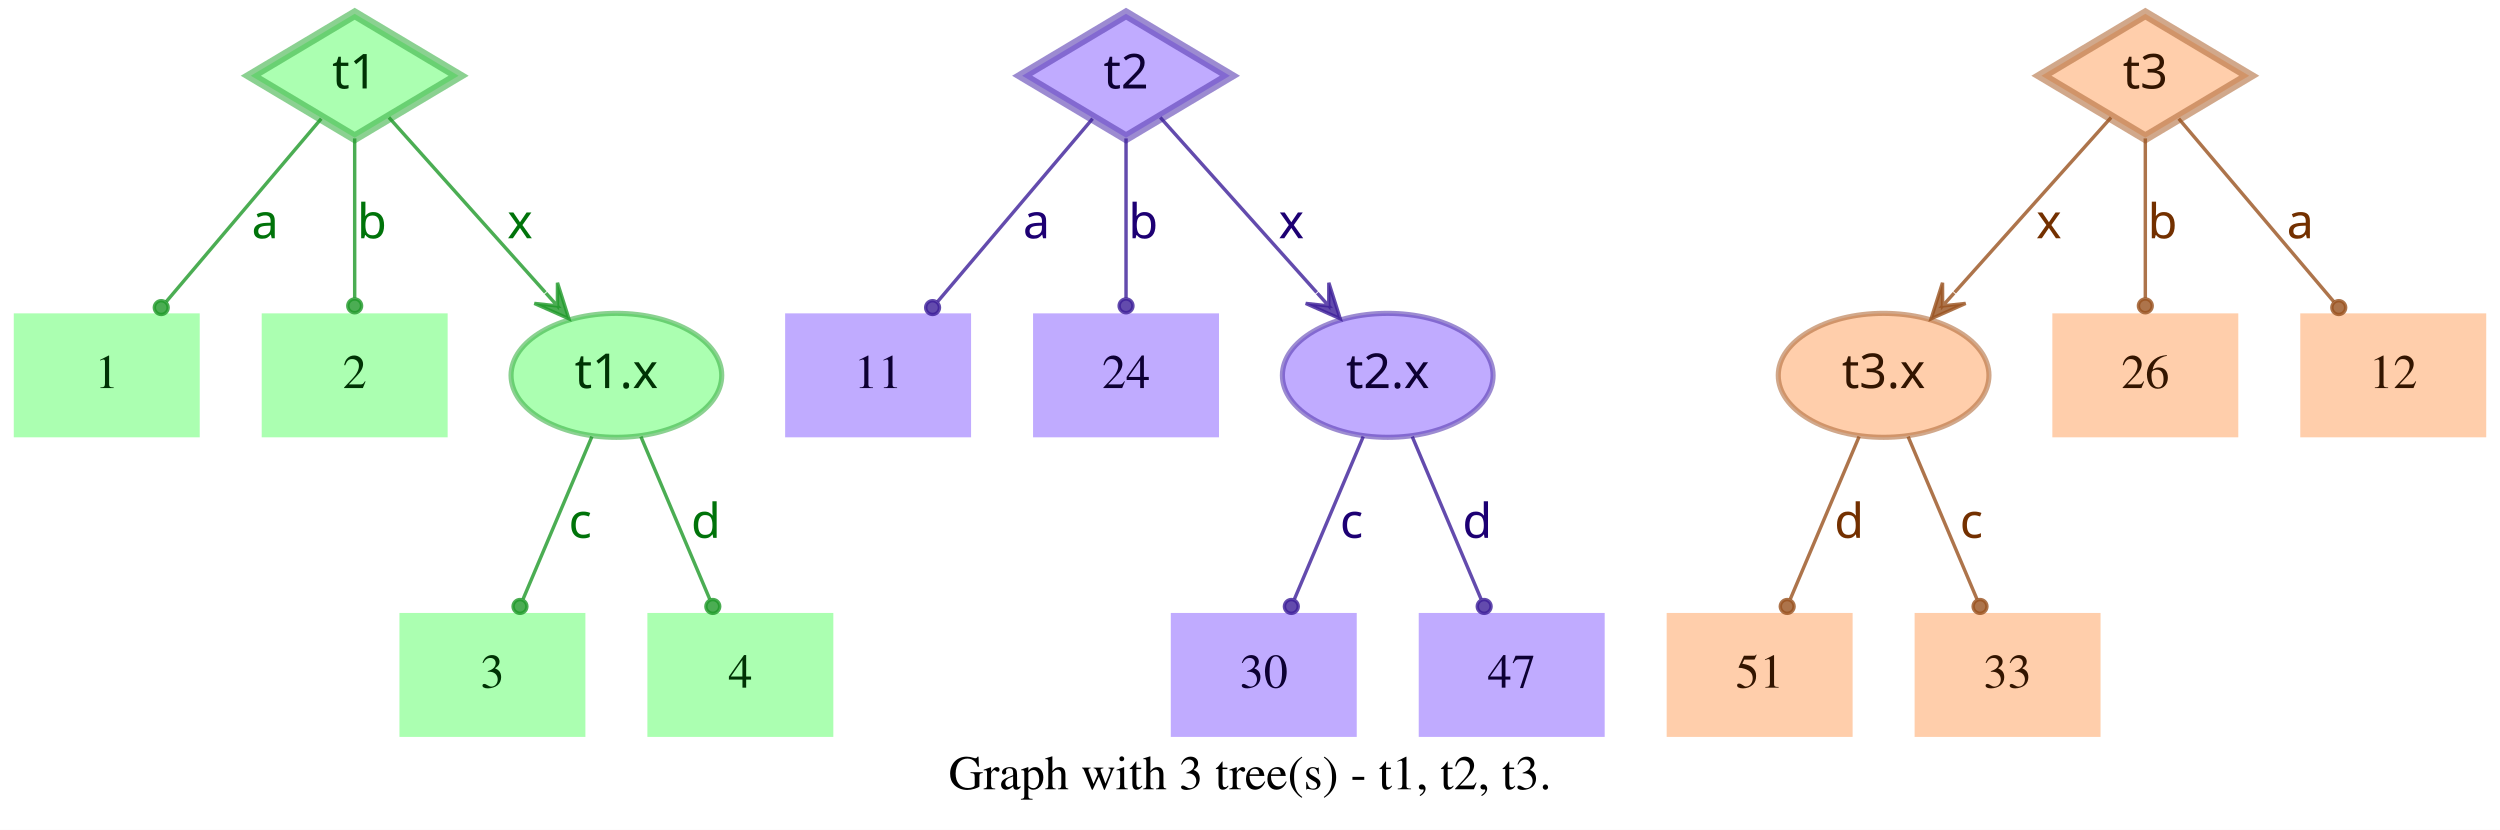
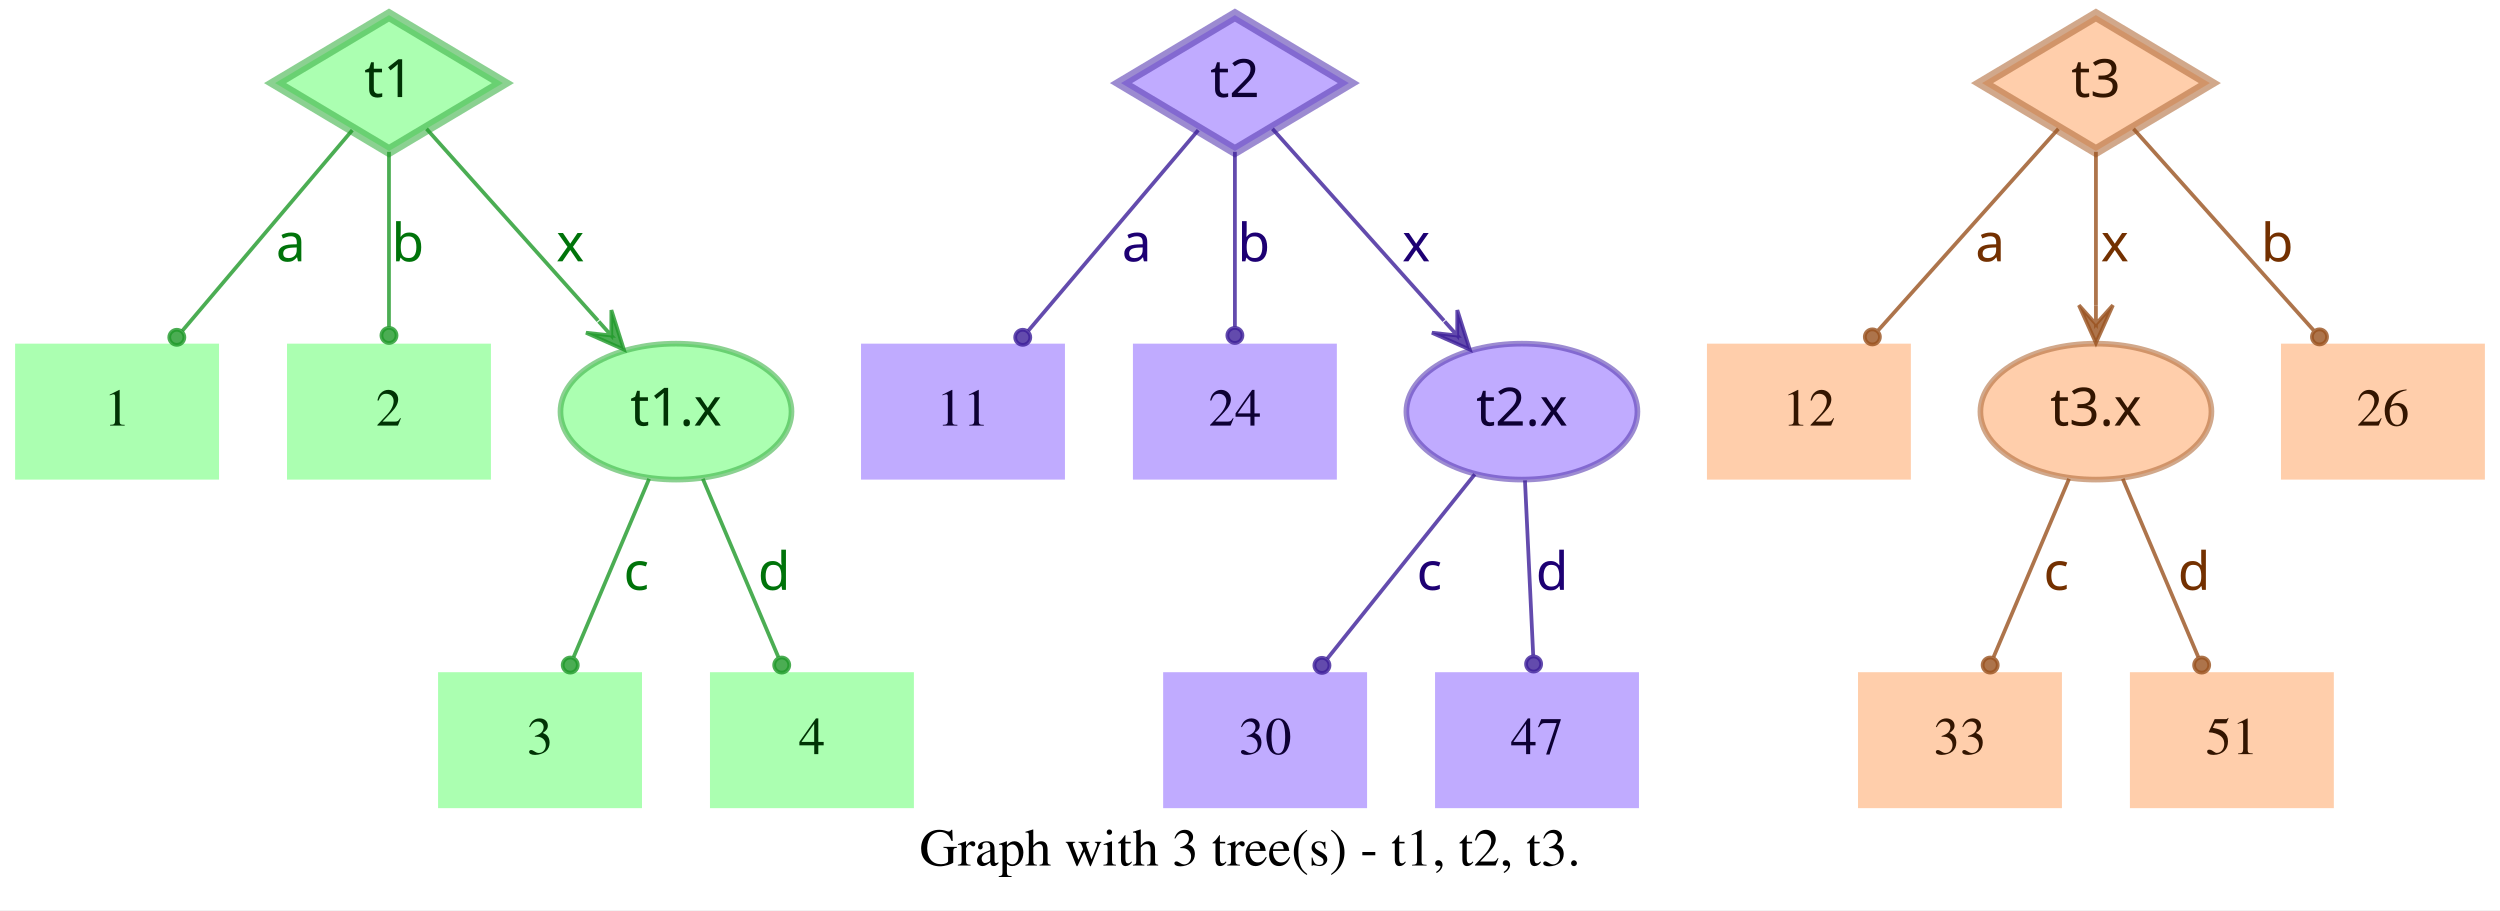
- <svg xmlns="http://www.w3.org/2000/svg" width="726pt" height="241pt" viewBox="0.00 0.00 726.00 241.00">
+ <svg xmlns="http://www.w3.org/2000/svg" width="662pt" height="241pt" viewBox="0.00 0.00 662.00 241.00">
  <g id="graph0" class="graph" transform="scale(1 1) rotate(0) translate(4 237)">
-     <polygon fill="white" stroke="transparent" points="-4,4 -4,-237 722,-237 722,4 -4,4" />
-     <text text-anchor="middle" x="359" y="-7.8" font-family="Times,serif" font-size="14.00">Graph with 3 tree(s) - t1, t2, t3.</text>
+     <polygon fill="white" stroke="transparent" points="-4,4 -4,-237 658,-237 658,4 -4,4" />
+     <text text-anchor="middle" x="327" y="-7.8" font-family="Times,serif" font-size="14.00">Graph with 3 tree(s) - t1, t2, t3.</text>
    <g id="node1" class="node">
      <polygon fill="#73ff7e" fill-opacity="0.6" stroke="#3eb248" stroke-width="3" stroke-opacity="0.6" points="99,-233 68.83,-215 99,-197 129.17,-215 99,-233" />
      <text text-anchor="middle" x="99" y="-211.3" font-family="Times-Roman bold" font-size="14.00" fill="#003304">t1</text>
    </g>
    <g id="node4" class="node">
      <polygon fill="#73ff7e" fill-opacity="0.6" stroke="transparent" stroke-width="1.5" points="54,-146 0,-146 0,-110 54,-110 54,-146" />
      <text text-anchor="middle" x="27" y="-124.3" font-family="Times,serif" font-size="14.00" fill="#003304">1</text>
    </g>
    <g id="edge1" class="edge">
      <path fill="none" stroke="#1f9929" stroke-opacity="0.8" d="M89.29,-202.54C77.77,-188.94 58.37,-166.03 44.27,-149.39" />
      <ellipse fill="#1f9929" fill-opacity="0.8" stroke="#1f9929" stroke-opacity="0.8" cx="42.82" cy="-147.68" rx="2" ry="2" />
      <text text-anchor="middle" x="73" y="-167.8" font-family="Times-Roman bold" font-size="14.00" fill="#00730a">a</text>
    </g>
    <g id="node5" class="node">
      <polygon fill="#73ff7e" fill-opacity="0.6" stroke="transparent" stroke-width="1.5" points="126,-146 72,-146 72,-110 126,-110 126,-146" />
      <text text-anchor="middle" x="99" y="-124.3" font-family="Times,serif" font-size="14.00" fill="#003304">2</text>
    </g>
    <g id="edge2" class="edge">
      <path fill="none" stroke="#1f9929" stroke-opacity="0.8" d="M99,-196.8C99,-183.43 99,-164.82 99,-150.48" />
      <ellipse fill="#1f9929" fill-opacity="0.8" stroke="#1f9929" stroke-opacity="0.8" cx="99" cy="-148.18" rx="2" ry="2" />
      <text text-anchor="middle" x="104" y="-167.8" font-family="Times-Roman bold" font-size="14.00" fill="#00730a">b</text>
    </g>
    <g id="node6" class="node">
      <ellipse fill="#73ff7e" fill-opacity="0.6" stroke="#3eb248" stroke-width="1.5" stroke-opacity="0.6" cx="175" cy="-128" rx="30.59" ry="18" />
      <text text-anchor="middle" x="175" y="-124.3" font-family="Times-Roman bold" font-size="14.00" fill="#003304">t1.x</text>
    </g>
    <g id="edge3" class="edge">
      <path fill="none" stroke="#1f9929" stroke-opacity="0.8" d="M108.94,-202.89C120.42,-190.05 139.62,-168.57 154.37,-152.08" />
      <polygon fill="#1f9929" fill-opacity="0.8" stroke="#1f9929" stroke-opacity="0.8" points="161.2,-144.44 157.89,-154.89 157.87,-148.16 154.53,-151.89 154.53,-151.89 154.53,-151.89 157.87,-148.16 151.18,-148.89 161.2,-144.44 161.2,-144.44" />
      <text text-anchor="middle" x="147" y="-167.8" font-family="Times-Roman bold" font-size="14.00" fill="#00730a">x</text>
    </g>
    <g id="node2" class="node">
      <polygon fill="#9673ff" fill-opacity="0.6" stroke="#5b3eb2" stroke-width="3" stroke-opacity="0.6" points="323,-233 292.83,-215 323,-197 353.17,-215 323,-233" />
      <text text-anchor="middle" x="323" y="-211.3" font-family="Times-Roman bold" font-size="14.00" fill="#0d0033">t2</text>
    </g>
    <g id="node7" class="node">
      <polygon fill="#9673ff" fill-opacity="0.6" stroke="transparent" stroke-width="1.5" points="278,-146 224,-146 224,-110 278,-110 278,-146" />
      <text text-anchor="middle" x="251" y="-124.3" font-family="Times,serif" font-size="14.00" fill="#0d0033">11</text>
    </g>
    <g id="edge4" class="edge">
      <path fill="none" stroke="#3d1f99" stroke-opacity="0.8" d="M313.29,-202.54C301.77,-188.94 282.37,-166.03 268.27,-149.39" />
      <ellipse fill="#3d1f99" fill-opacity="0.8" stroke="#3d1f99" stroke-opacity="0.8" cx="266.82" cy="-147.68" rx="2" ry="2" />
      <text text-anchor="middle" x="297" y="-167.8" font-family="Times-Roman bold" font-size="14.00" fill="#1d0073">a</text>
    </g>
    <g id="node8" class="node">
      <polygon fill="#9673ff" fill-opacity="0.6" stroke="transparent" stroke-width="1.5" points="350,-146 296,-146 296,-110 350,-110 350,-146" />
      <text text-anchor="middle" x="323" y="-124.3" font-family="Times,serif" font-size="14.00" fill="#0d0033">24</text>
    </g>
    <g id="edge5" class="edge">
      <path fill="none" stroke="#3d1f99" stroke-opacity="0.8" d="M323,-196.8C323,-183.43 323,-164.82 323,-150.48" />
      <ellipse fill="#3d1f99" fill-opacity="0.8" stroke="#3d1f99" stroke-opacity="0.8" cx="323" cy="-148.18" rx="2" ry="2" />
      <text text-anchor="middle" x="328" y="-167.8" font-family="Times-Roman bold" font-size="14.00" fill="#1d0073">b</text>
    </g>
    <g id="node9" class="node">
      <ellipse fill="#9673ff" fill-opacity="0.6" stroke="#5b3eb2" stroke-width="1.5" stroke-opacity="0.6" cx="399" cy="-128" rx="30.59" ry="18" />
      <text text-anchor="middle" x="399" y="-124.3" font-family="Times-Roman bold" font-size="14.00" fill="#0d0033">t2.x</text>
    </g>
    <g id="edge6" class="edge">
      <path fill="none" stroke="#3d1f99" stroke-opacity="0.8" d="M332.94,-202.89C344.42,-190.05 363.62,-168.57 378.37,-152.08" />
      <polygon fill="#3d1f99" fill-opacity="0.8" stroke="#3d1f99" stroke-opacity="0.8" points="385.2,-144.44 381.89,-154.89 381.87,-148.16 378.53,-151.89 378.53,-151.89 378.53,-151.89 381.87,-148.16 375.18,-148.89 385.2,-144.44 385.2,-144.44" />
      <text text-anchor="middle" x="371" y="-167.8" font-family="Times-Roman bold" font-size="14.00" fill="#1d0073">x</text>
    </g>
    <g id="node3" class="node">
-       <polygon fill="#ffad73" fill-opacity="0.6" stroke="#b26f3e" stroke-width="3" stroke-opacity="0.6" points="619,-233 588.83,-215 619,-197 649.17,-215 619,-233" />
-       <text text-anchor="middle" x="619" y="-211.3" font-family="Times-Roman bold" font-size="14.00" fill="#331500">t3</text>
+       <polygon fill="#ffad73" fill-opacity="0.6" stroke="#b26f3e" stroke-width="3" stroke-opacity="0.6" points="551,-233 520.83,-215 551,-197 581.17,-215 551,-233" />
+       <text text-anchor="middle" x="551" y="-211.3" font-family="Times-Roman bold" font-size="14.00" fill="#331500">t3</text>
    </g>
    <g id="node10" class="node">
-       <ellipse fill="#ffad73" fill-opacity="0.6" stroke="#b26f3e" stroke-width="1.5" stroke-opacity="0.6" cx="543" cy="-128" rx="30.59" ry="18" />
-       <text text-anchor="middle" x="543" y="-124.3" font-family="Times-Roman bold" font-size="14.00" fill="#331500">t3.x</text>
+       <polygon fill="#ffad73" fill-opacity="0.6" stroke="transparent" stroke-width="1.5" points="502,-146 448,-146 448,-110 502,-110 502,-146" />
+       <text text-anchor="middle" x="475" y="-124.3" font-family="Times,serif" font-size="14.00" fill="#331500">12</text>
    </g>
    <g id="edge7" class="edge">
-       <path fill="none" stroke="#99521f" stroke-opacity="0.8" d="M609.06,-202.89C597.58,-190.05 578.38,-168.57 563.63,-152.08" />
-       <polygon fill="#99521f" fill-opacity="0.8" stroke="#99521f" stroke-opacity="0.8" points="556.8,-144.44 566.82,-148.89 560.13,-148.16 563.47,-151.89 563.47,-151.89 563.47,-151.89 560.13,-148.16 560.11,-154.89 556.8,-144.44 556.8,-144.44" />
-       <text text-anchor="middle" x="591" y="-167.8" font-family="Times-Roman bold" font-size="14.00" fill="#733000">x</text>
+       <path fill="none" stroke="#99521f" stroke-opacity="0.8" d="M541.06,-202.89C528.99,-189.39 508.39,-166.34 493.39,-149.57" />
+       <ellipse fill="#99521f" fill-opacity="0.8" stroke="#99521f" stroke-opacity="0.8" cx="491.8" cy="-147.79" rx="2" ry="2" />
+       <text text-anchor="middle" x="523" y="-167.8" font-family="Times-Roman bold" font-size="14.00" fill="#733000">a</text>
    </g>
    <g id="node11" class="node">
-       <polygon fill="#ffad73" fill-opacity="0.6" stroke="transparent" stroke-width="1.5" points="646,-146 592,-146 592,-110 646,-110 646,-146" />
-       <text text-anchor="middle" x="619" y="-124.3" font-family="Times,serif" font-size="14.00" fill="#331500">26</text>
+       <ellipse fill="#ffad73" fill-opacity="0.6" stroke="#b26f3e" stroke-width="1.5" stroke-opacity="0.6" cx="551" cy="-128" rx="30.59" ry="18" />
+       <text text-anchor="middle" x="551" y="-124.3" font-family="Times-Roman bold" font-size="14.00" fill="#331500">t3.x</text>
    </g>
    <g id="edge8" class="edge">
-       <path fill="none" stroke="#99521f" stroke-opacity="0.8" d="M619,-196.8C619,-183.43 619,-164.82 619,-150.48" />
-       <ellipse fill="#99521f" fill-opacity="0.8" stroke="#99521f" stroke-opacity="0.8" cx="619" cy="-148.18" rx="2" ry="2" />
-       <text text-anchor="middle" x="624" y="-167.8" font-family="Times-Roman bold" font-size="14.00" fill="#733000">b</text>
+       <path fill="none" stroke="#99521f" stroke-opacity="0.8" d="M551,-196.8C551,-185.16 551,-169.55 551,-156.24" />
+       <polygon fill="#99521f" fill-opacity="0.8" stroke="#99521f" stroke-opacity="0.8" points="551,-146.18 555.5,-156.18 551,-151.18 551,-156.18 551,-156.18 551,-156.18 551,-151.18 546.5,-156.18 551,-146.18 551,-146.18" />
+       <text text-anchor="middle" x="556" y="-167.8" font-family="Times-Roman bold" font-size="14.00" fill="#733000">x</text>
    </g>
    <g id="node12" class="node">
-       <polygon fill="#ffad73" fill-opacity="0.6" stroke="transparent" stroke-width="1.5" points="718,-146 664,-146 664,-110 718,-110 718,-146" />
-       <text text-anchor="middle" x="691" y="-124.3" font-family="Times,serif" font-size="14.00" fill="#331500">12</text>
+       <polygon fill="#ffad73" fill-opacity="0.6" stroke="transparent" stroke-width="1.5" points="654,-146 600,-146 600,-110 654,-110 654,-146" />
+       <text text-anchor="middle" x="627" y="-124.3" font-family="Times,serif" font-size="14.00" fill="#331500">26</text>
    </g>
    <g id="edge9" class="edge">
-       <path fill="none" stroke="#99521f" stroke-opacity="0.8" d="M628.71,-202.54C640.23,-188.94 659.63,-166.03 673.73,-149.39" />
-       <ellipse fill="#99521f" fill-opacity="0.8" stroke="#99521f" stroke-opacity="0.8" cx="675.18" cy="-147.68" rx="2" ry="2" />
-       <text text-anchor="middle" x="664" y="-167.8" font-family="Times-Roman bold" font-size="14.00" fill="#733000">a</text>
+       <path fill="none" stroke="#99521f" stroke-opacity="0.8" d="M560.94,-202.89C573.01,-189.39 593.61,-166.34 608.61,-149.57" />
+       <ellipse fill="#99521f" fill-opacity="0.8" stroke="#99521f" stroke-opacity="0.8" cx="610.2" cy="-147.79" rx="2" ry="2" />
+       <text text-anchor="middle" x="599" y="-167.8" font-family="Times-Roman bold" font-size="14.00" fill="#733000">b</text>
    </g>
    <g id="node13" class="node">
      <polygon fill="#73ff7e" fill-opacity="0.6" stroke="transparent" stroke-width="1.5" points="166,-59 112,-59 112,-23 166,-23 166,-59" />
      <text text-anchor="middle" x="139" y="-37.3" font-family="Times,serif" font-size="14.00" fill="#003304">3</text>
    </g>
    <g id="edge10" class="edge">
      <path fill="none" stroke="#1f9929" stroke-opacity="0.8" d="M167.89,-110.21C162.16,-96.67 154.07,-77.57 147.9,-63.02" />
      <ellipse fill="#1f9929" fill-opacity="0.8" stroke="#1f9929" stroke-opacity="0.8" cx="147" cy="-60.89" rx="2" ry="2" />
      <text text-anchor="middle" x="164.5" y="-80.8" font-family="Times-Roman bold" font-size="14.00" fill="#00730a">c</text>
    </g>
    <g id="node14" class="node">
      <polygon fill="#73ff7e" fill-opacity="0.6" stroke="transparent" stroke-width="1.5" points="238,-59 184,-59 184,-23 238,-23 238,-59" />
      <text text-anchor="middle" x="211" y="-37.3" font-family="Times,serif" font-size="14.00" fill="#003304">4</text>
    </g>
    <g id="edge11" class="edge">
      <path fill="none" stroke="#1f9929" stroke-opacity="0.8" d="M182.11,-110.21C187.84,-96.67 195.93,-77.57 202.1,-63.02" />
      <ellipse fill="#1f9929" fill-opacity="0.8" stroke="#1f9929" stroke-opacity="0.8" cx="203" cy="-60.89" rx="2" ry="2" />
      <text text-anchor="middle" x="201" y="-80.8" font-family="Times-Roman bold" font-size="14.00" fill="#00730a">d</text>
    </g>
    <g id="node15" class="node">
-       <polygon fill="#9673ff" fill-opacity="0.6" stroke="transparent" stroke-width="1.5" points="390,-59 336,-59 336,-23 390,-23 390,-59" />
-       <text text-anchor="middle" x="363" y="-37.3" font-family="Times,serif" font-size="14.00" fill="#0d0033">30</text>
+       <polygon fill="#9673ff" fill-opacity="0.6" stroke="transparent" stroke-width="1.5" points="358,-59 304,-59 304,-23 358,-23 358,-59" />
+       <text text-anchor="middle" x="331" y="-37.3" font-family="Times,serif" font-size="14.00" fill="#0d0033">30</text>
    </g>
    <g id="edge12" class="edge">
-       <path fill="none" stroke="#3d1f99" stroke-opacity="0.8" d="M391.89,-110.21C386.16,-96.67 378.07,-77.57 371.9,-63.02" />
-       <ellipse fill="#3d1f99" fill-opacity="0.8" stroke="#3d1f99" stroke-opacity="0.8" cx="371" cy="-60.89" rx="2" ry="2" />
-       <text text-anchor="middle" x="388.5" y="-80.8" font-family="Times-Roman bold" font-size="14.00" fill="#1d0073">c</text>
+       <path fill="none" stroke="#3d1f99" stroke-opacity="0.8" d="M386.53,-111.41C375.55,-97.69 359.48,-77.6 347.45,-62.57" />
+       <ellipse fill="#3d1f99" fill-opacity="0.8" stroke="#3d1f99" stroke-opacity="0.8" cx="346.05" cy="-60.81" rx="2" ry="2" />
+       <text text-anchor="middle" x="374.5" y="-80.8" font-family="Times-Roman bold" font-size="14.00" fill="#1d0073">c</text>
    </g>
    <g id="node16" class="node">
-       <polygon fill="#9673ff" fill-opacity="0.6" stroke="transparent" stroke-width="1.5" points="462,-59 408,-59 408,-23 462,-23 462,-59" />
-       <text text-anchor="middle" x="435" y="-37.3" font-family="Times,serif" font-size="14.00" fill="#0d0033">47</text>
+       <polygon fill="#9673ff" fill-opacity="0.6" stroke="transparent" stroke-width="1.5" points="430,-59 376,-59 376,-23 430,-23 430,-59" />
+       <text text-anchor="middle" x="403" y="-37.3" font-family="Times,serif" font-size="14.00" fill="#0d0033">47</text>
    </g>
    <g id="edge13" class="edge">
-       <path fill="none" stroke="#3d1f99" stroke-opacity="0.8" d="M406.11,-110.21C411.84,-96.67 419.93,-77.57 426.1,-63.02" />
-       <ellipse fill="#3d1f99" fill-opacity="0.8" stroke="#3d1f99" stroke-opacity="0.8" cx="427" cy="-60.89" rx="2" ry="2" />
-       <text text-anchor="middle" x="425" y="-80.8" font-family="Times-Roman bold" font-size="14.00" fill="#1d0073">d</text>
+       <path fill="none" stroke="#3d1f99" stroke-opacity="0.8" d="M399.81,-109.8C400.44,-96.43 401.31,-77.82 401.99,-63.48" />
+       <ellipse fill="#3d1f99" fill-opacity="0.8" stroke="#3d1f99" stroke-opacity="0.8" cx="402.1" cy="-61.17" rx="2" ry="2" />
+       <text text-anchor="middle" x="407" y="-80.8" font-family="Times-Roman bold" font-size="14.00" fill="#1d0073">d</text>
    </g>
    <g id="node17" class="node">
-       <polygon fill="#ffad73" fill-opacity="0.6" stroke="transparent" stroke-width="1.5" points="534,-59 480,-59 480,-23 534,-23 534,-59" />
-       <text text-anchor="middle" x="507" y="-37.3" font-family="Times,serif" font-size="14.00" fill="#331500">51</text>
+       <polygon fill="#ffad73" fill-opacity="0.6" stroke="transparent" stroke-width="1.5" points="542,-59 488,-59 488,-23 542,-23 542,-59" />
+       <text text-anchor="middle" x="515" y="-37.3" font-family="Times,serif" font-size="14.00" fill="#331500">33</text>
    </g>
    <g id="edge14" class="edge">
-       <path fill="none" stroke="#99521f" stroke-opacity="0.8" d="M535.89,-110.21C530.16,-96.67 522.07,-77.57 515.9,-63.02" />
-       <ellipse fill="#99521f" fill-opacity="0.8" stroke="#99521f" stroke-opacity="0.8" cx="515" cy="-60.89" rx="2" ry="2" />
-       <text text-anchor="middle" x="533" y="-80.8" font-family="Times-Roman bold" font-size="14.00" fill="#733000">d</text>
+       <path fill="none" stroke="#99521f" stroke-opacity="0.8" d="M543.89,-110.21C538.16,-96.67 530.07,-77.57 523.9,-63.02" />
+       <ellipse fill="#99521f" fill-opacity="0.8" stroke="#99521f" stroke-opacity="0.8" cx="523" cy="-60.89" rx="2" ry="2" />
+       <text text-anchor="middle" x="540.5" y="-80.8" font-family="Times-Roman bold" font-size="14.00" fill="#733000">c</text>
    </g>
    <g id="node18" class="node">
-       <polygon fill="#ffad73" fill-opacity="0.6" stroke="transparent" stroke-width="1.5" points="606,-59 552,-59 552,-23 606,-23 606,-59" />
-       <text text-anchor="middle" x="579" y="-37.3" font-family="Times,serif" font-size="14.00" fill="#331500">33</text>
+       <polygon fill="#ffad73" fill-opacity="0.6" stroke="transparent" stroke-width="1.5" points="614,-59 560,-59 560,-23 614,-23 614,-59" />
+       <text text-anchor="middle" x="587" y="-37.3" font-family="Times,serif" font-size="14.00" fill="#331500">51</text>
    </g>
    <g id="edge15" class="edge">
-       <path fill="none" stroke="#99521f" stroke-opacity="0.8" d="M550.11,-110.21C555.84,-96.67 563.93,-77.57 570.1,-63.02" />
-       <ellipse fill="#99521f" fill-opacity="0.8" stroke="#99521f" stroke-opacity="0.8" cx="571" cy="-60.89" rx="2" ry="2" />
-       <text text-anchor="middle" x="568.5" y="-80.8" font-family="Times-Roman bold" font-size="14.00" fill="#733000">c</text>
+       <path fill="none" stroke="#99521f" stroke-opacity="0.8" d="M558.11,-110.21C563.84,-96.67 571.93,-77.57 578.1,-63.02" />
+       <ellipse fill="#99521f" fill-opacity="0.8" stroke="#99521f" stroke-opacity="0.8" cx="579" cy="-60.89" rx="2" ry="2" />
+       <text text-anchor="middle" x="577" y="-80.8" font-family="Times-Roman bold" font-size="14.00" fill="#733000">d</text>
    </g>
  </g>
</svg>
